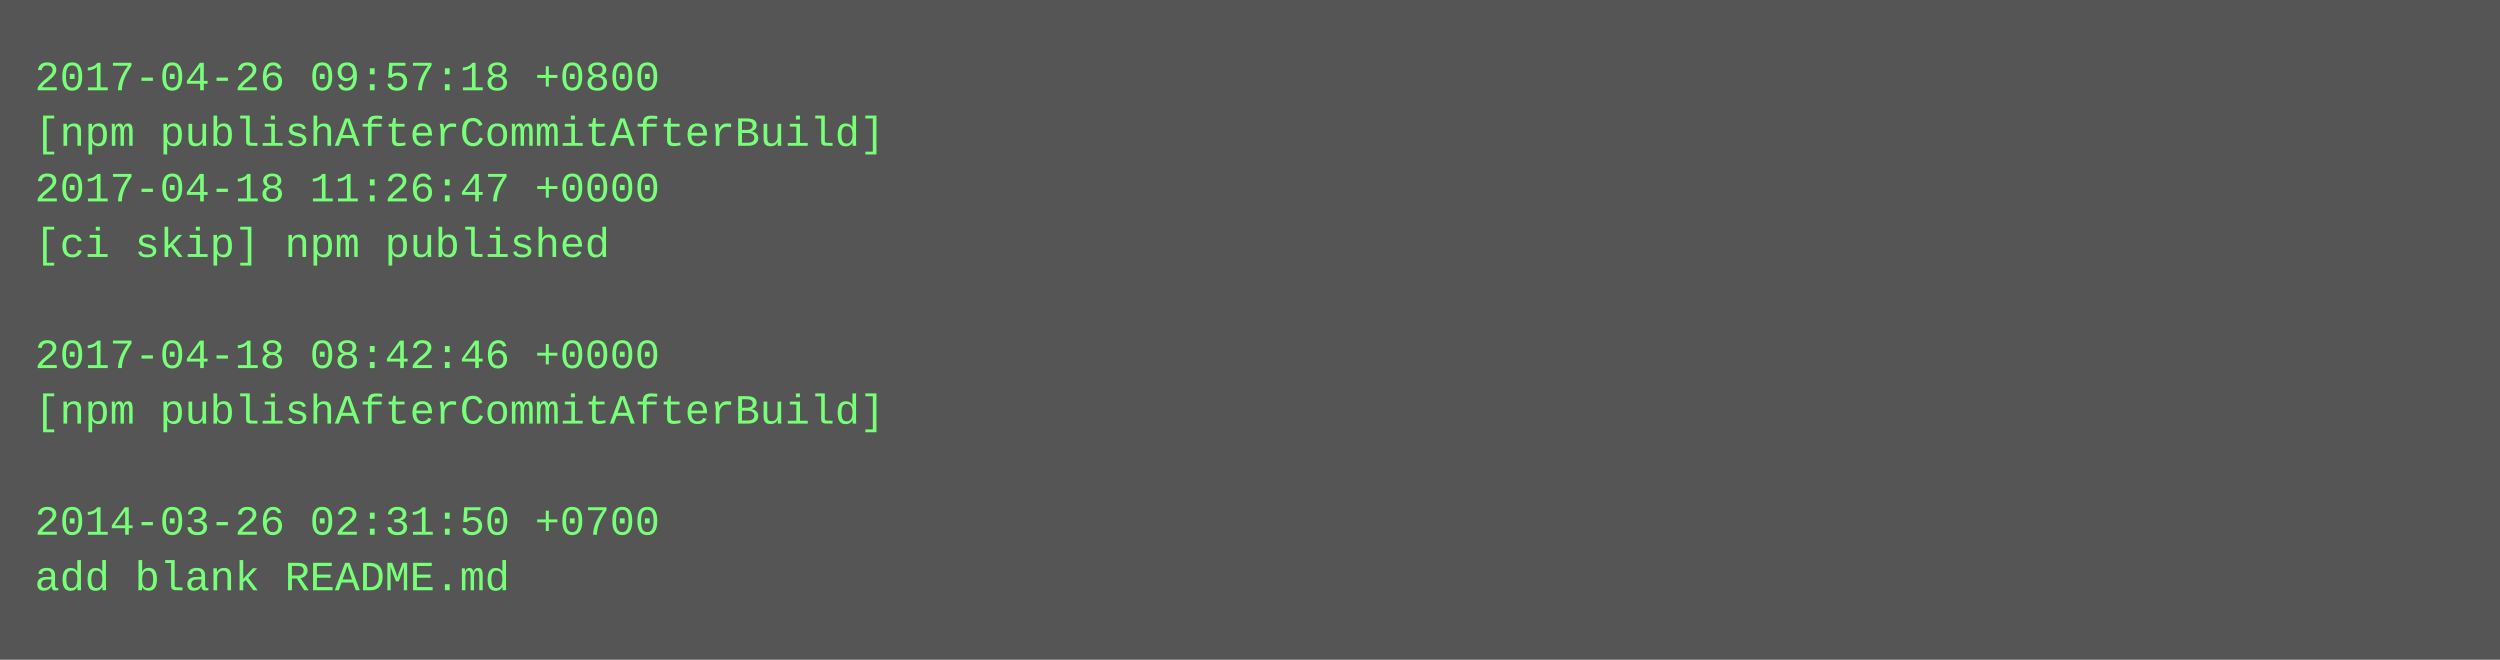
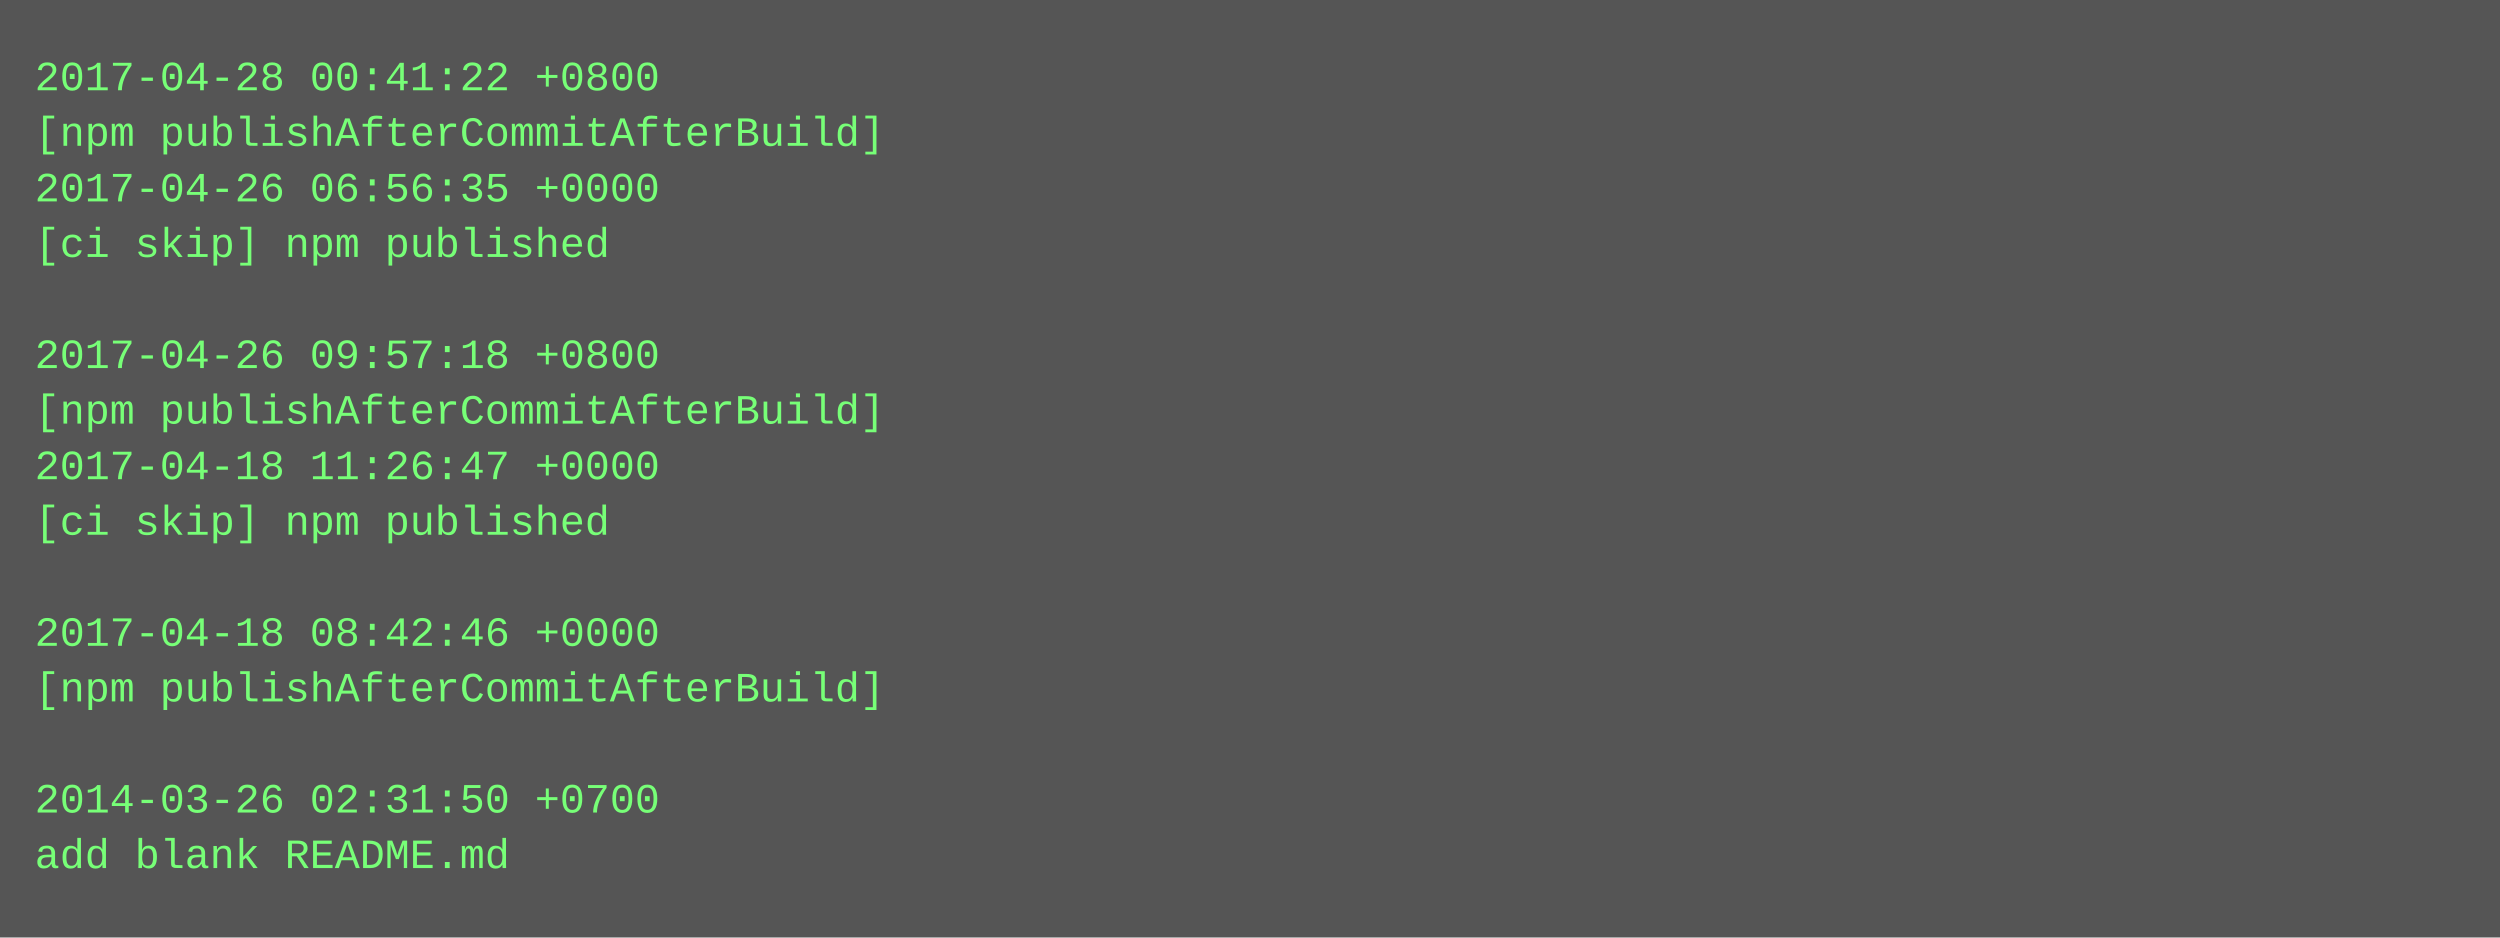
- <svg xmlns="http://www.w3.org/2000/svg" height="190" width="720">
-   <rect height="190" fill="#555" width="720" />
+ <svg xmlns="http://www.w3.org/2000/svg" height="270" width="720">
+   <rect height="270" fill="#555" width="720" />
  <text fill="#7f7" font-family="Courier New" font-size="12" xml:space="preserve">
-     <tspan x="10" y="26">2017-04-26 09:57:18 +0800</tspan>
+     <tspan x="10" y="26">2017-04-28 00:41:22 +0800</tspan>
    <tspan x="10" y="42">[npm publishAfterCommitAfterBuild]</tspan>
-     <tspan x="10" y="58">2017-04-18 11:26:47 +0000</tspan>
+     <tspan x="10" y="58">2017-04-26 06:56:35 +0000</tspan>
    <tspan x="10" y="74">[ci skip] npm published</tspan>
    <tspan x="10" y="90" />
-     <tspan x="10" y="106">2017-04-18 08:42:46 +0000</tspan>
+     <tspan x="10" y="106">2017-04-26 09:57:18 +0800</tspan>
    <tspan x="10" y="122">[npm publishAfterCommitAfterBuild]</tspan>
-     <tspan x="10" y="138" />
-     <tspan x="10" y="154">2014-03-26 02:31:50 +0700</tspan>
-     <tspan x="10" y="170">add blank README.md</tspan>
+     <tspan x="10" y="138">2017-04-18 11:26:47 +0000</tspan>
+     <tspan x="10" y="154">[ci skip] npm published</tspan>
+     <tspan x="10" y="170" />
+     <tspan x="10" y="186">2017-04-18 08:42:46 +0000</tspan>
+     <tspan x="10" y="202">[npm publishAfterCommitAfterBuild]</tspan>
+     <tspan x="10" y="218" />
+     <tspan x="10" y="234">2014-03-26 02:31:50 +0700</tspan>
+     <tspan x="10" y="250">add blank README.md</tspan>
  </text>
</svg>
